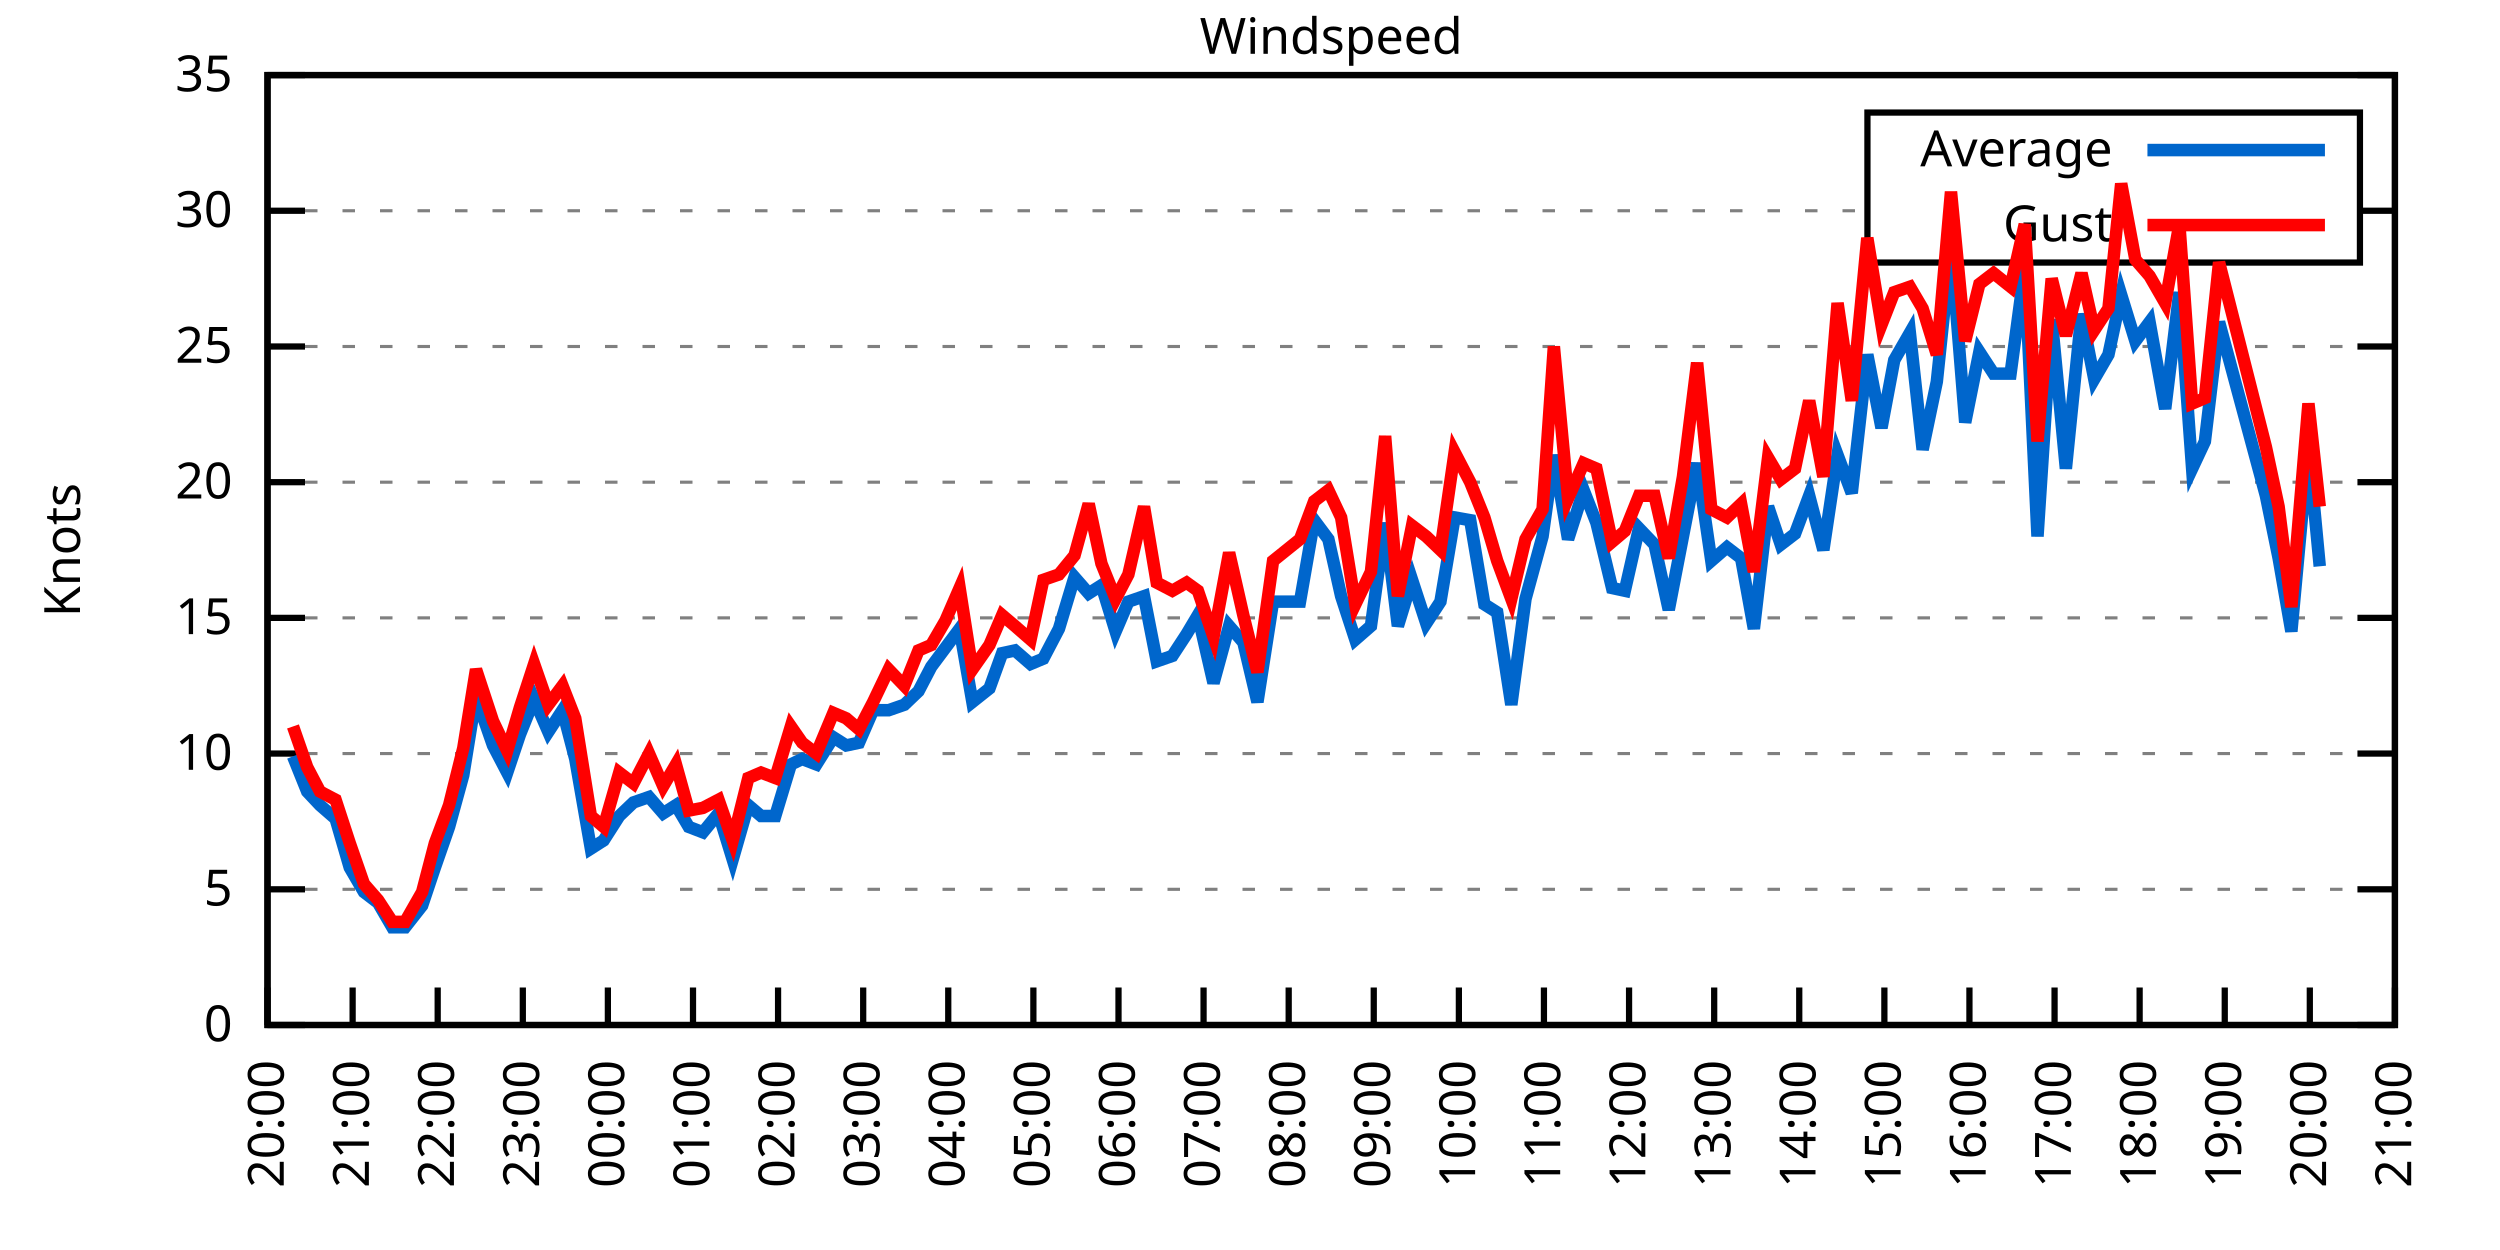
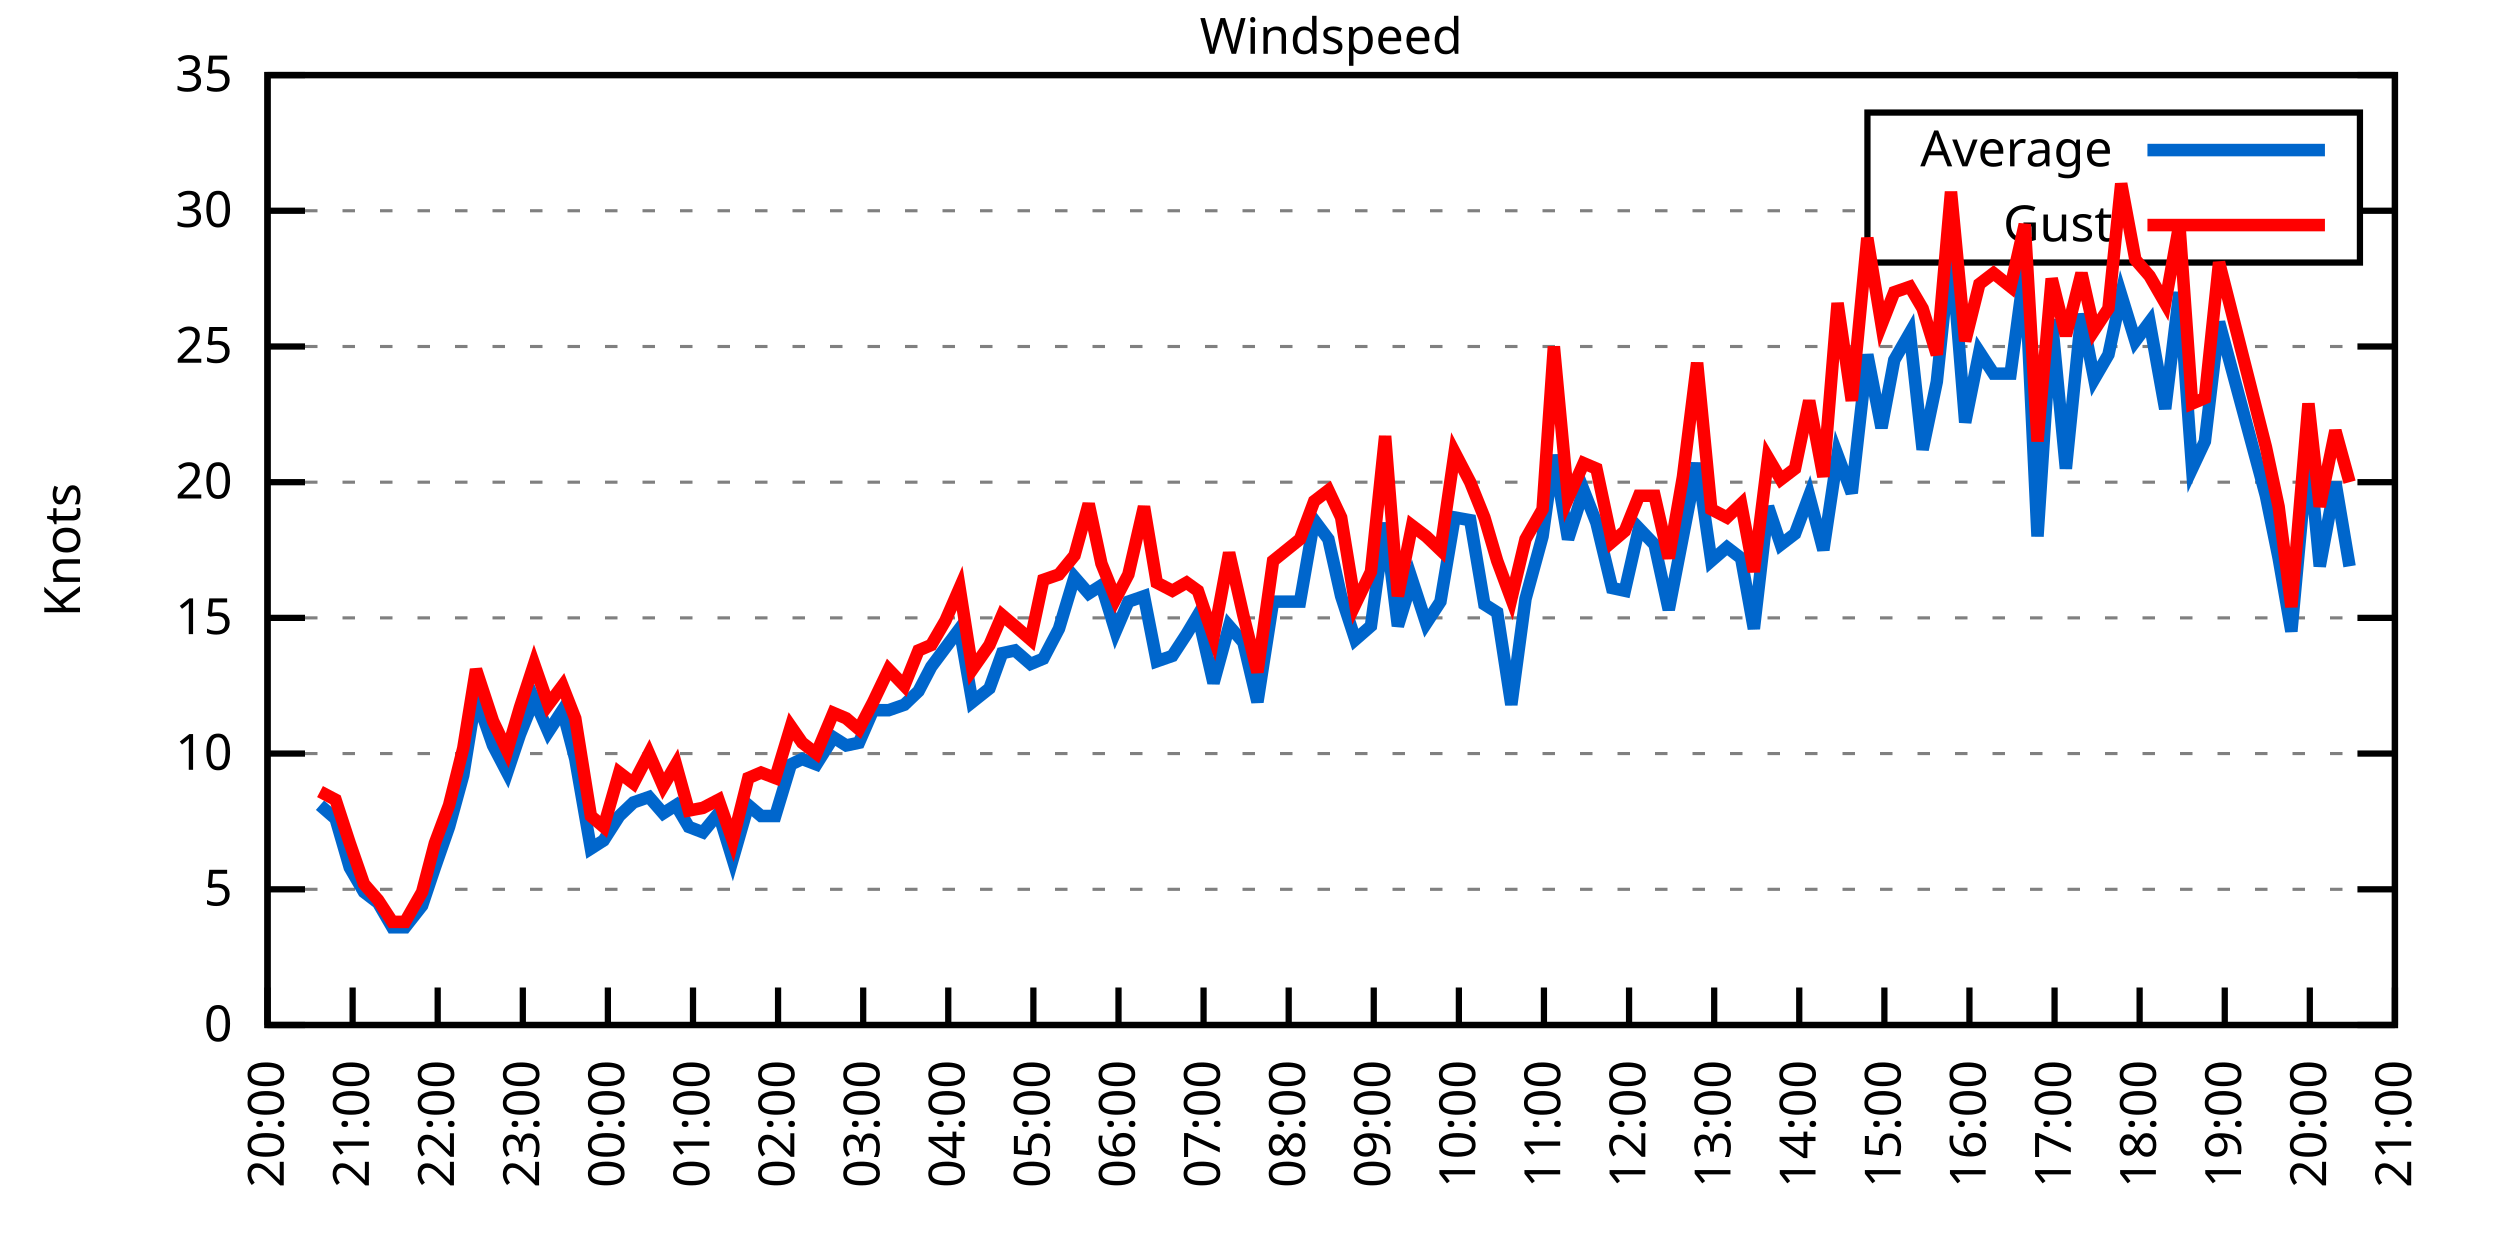
<svg xmlns="http://www.w3.org/2000/svg" xmlns:xlink="http://www.w3.org/1999/xlink" width="400" height="200" viewBox="0 0 400 200">
  <g id="gnuplot_canvas">
    <rect x="0" y="0" width="400" height="200" fill="none" />
    <defs>
      <circle id="gpDot" r="0.5" stroke-width="0.5" stroke="currentColor" />
      <path id="gpPt0" stroke-width="0.333" stroke="currentColor" d="M-1,0 h2 M0,-1 v2" />
      <path id="gpPt1" stroke-width="0.333" stroke="currentColor" d="M-1,-1 L1,1 M1,-1 L-1,1" />
      <path id="gpPt2" stroke-width="0.333" stroke="currentColor" d="M-1,0 L1,0 M0,-1 L0,1 M-1,-1 L1,1 M-1,1 L1,-1" />
      <rect id="gpPt3" stroke-width="0.333" stroke="currentColor" x="-1" y="-1" width="2" height="2" />
      <rect id="gpPt4" stroke-width="0.333" stroke="currentColor" fill="currentColor" x="-1" y="-1" width="2" height="2" />
      <circle id="gpPt5" stroke-width="0.333" stroke="currentColor" cx="0" cy="0" r="1" />
      <use xlink:href="#gpPt5" id="gpPt6" fill="currentColor" stroke="none" />
      <path id="gpPt7" stroke-width="0.333" stroke="currentColor" d="M0,-1.33 L-1.33,0.67 L1.33,0.67 z" />
      <use xlink:href="#gpPt7" id="gpPt8" fill="currentColor" stroke="none" />
      <use xlink:href="#gpPt7" id="gpPt9" stroke="currentColor" transform="rotate(180)" />
      <use xlink:href="#gpPt9" id="gpPt10" fill="currentColor" stroke="none" />
      <use xlink:href="#gpPt3" id="gpPt11" stroke="currentColor" transform="rotate(45)" />
      <use xlink:href="#gpPt11" id="gpPt12" fill="currentColor" stroke="none" />
      <path id="gpPt13" stroke-width="0.333" stroke="currentColor" d="M0,1.330 L1.265,0.411 L0.782,-1.067 L-0.782,-1.076 L-1.265,0.411 z" />
      <use xlink:href="#gpPt13" id="gpPt14" fill="currentColor" stroke="none" />
      <filter id="textbox" filterUnits="objectBoundingBox" x="0" y="0" height="1" width="1">
        <feFlood flood-color="white" flood-opacity="1" result="bgnd" />
        <feComposite in="SourceGraphic" in2="bgnd" operator="atop" />
      </filter>
      <filter id="greybox" filterUnits="objectBoundingBox" x="0" y="0" height="1" width="1">
        <feFlood flood-color="lightgrey" flood-opacity="1" result="grey" />
        <feComposite in="SourceGraphic" in2="grey" operator="atop" />
      </filter>
    </defs>
    <g fill="none" color="white" stroke="currentColor" stroke-width="1.00" stroke-linecap="butt" stroke-linejoin="miter">
</g>
    <g fill="none" color="black" stroke="currentColor" stroke-width="1.00" stroke-linecap="butt" stroke-linejoin="miter">
      <g stroke="none" shape-rendering="crispEdges">
        <polygon fill="rgb(255, 255, 255)" points="42.80,164.00 383.18,164.00 383.18,12.02 42.80,12.02 " />
      </g>
    </g>
    <g fill="none" color="black" stroke="currentColor" stroke-width="1.00" stroke-linecap="butt" stroke-linejoin="miter">
</g>
    <g fill="none" color="black" stroke="black" stroke-width="0.50" stroke-linecap="butt" stroke-linejoin="miter">
</g>
    <g fill="none" color="gray" stroke="currentColor" stroke-width="0.50" stroke-linecap="butt" stroke-linejoin="miter">
      <path stroke="gray" stroke-dasharray="2,4" class="gridline" d="M42.80,164.00 L383.19,164.00  " />
    </g>
    <g fill="none" color="gray" stroke="gray" stroke-width="1.00" stroke-linecap="butt" stroke-linejoin="miter">
</g>
    <g fill="none" color="black" stroke="currentColor" stroke-width="1.00" stroke-linecap="butt" stroke-linejoin="miter">
      <path stroke="black" d="M42.80,164.00 L48.80,164.00 M383.19,164.00 L377.19,164.00  " />
      <g transform="translate(37.20,166.60)" stroke="none" fill="black" font-family="Sans" font-size="8.00" text-anchor="end">
        <text>
          <tspan font-family="Sans"> 0</tspan>
        </text>
      </g>
    </g>
    <g fill="none" color="black" stroke="currentColor" stroke-width="1.00" stroke-linecap="butt" stroke-linejoin="miter">
</g>
    <g fill="none" color="black" stroke="black" stroke-width="0.50" stroke-linecap="butt" stroke-linejoin="miter">
</g>
    <g fill="none" color="gray" stroke="currentColor" stroke-width="0.50" stroke-linecap="butt" stroke-linejoin="miter">
      <path stroke="gray" stroke-dasharray="2,4" class="gridline" d="M42.80,142.29 L383.19,142.29  " />
    </g>
    <g fill="none" color="gray" stroke="gray" stroke-width="1.00" stroke-linecap="butt" stroke-linejoin="miter">
</g>
    <g fill="none" color="black" stroke="currentColor" stroke-width="1.00" stroke-linecap="butt" stroke-linejoin="miter">
      <path stroke="black" d="M42.80,142.29 L48.80,142.29 M383.19,142.29 L377.19,142.29  " />
      <g transform="translate(37.20,144.89)" stroke="none" fill="black" font-family="Sans" font-size="8.00" text-anchor="end">
        <text>
          <tspan font-family="Sans"> 5</tspan>
        </text>
      </g>
    </g>
    <g fill="none" color="black" stroke="currentColor" stroke-width="1.00" stroke-linecap="butt" stroke-linejoin="miter">
</g>
    <g fill="none" color="black" stroke="black" stroke-width="0.50" stroke-linecap="butt" stroke-linejoin="miter">
</g>
    <g fill="none" color="gray" stroke="currentColor" stroke-width="0.50" stroke-linecap="butt" stroke-linejoin="miter">
      <path stroke="gray" stroke-dasharray="2,4" class="gridline" d="M42.80,120.57 L383.19,120.57  " />
    </g>
    <g fill="none" color="gray" stroke="gray" stroke-width="1.00" stroke-linecap="butt" stroke-linejoin="miter">
</g>
    <g fill="none" color="black" stroke="currentColor" stroke-width="1.00" stroke-linecap="butt" stroke-linejoin="miter">
      <path stroke="black" d="M42.80,120.57 L48.80,120.57 M383.19,120.57 L377.19,120.57  " />
      <g transform="translate(37.20,123.17)" stroke="none" fill="black" font-family="Sans" font-size="8.00" text-anchor="end">
        <text>
          <tspan font-family="Sans"> 10</tspan>
        </text>
      </g>
    </g>
    <g fill="none" color="black" stroke="currentColor" stroke-width="1.00" stroke-linecap="butt" stroke-linejoin="miter">
</g>
    <g fill="none" color="black" stroke="black" stroke-width="0.50" stroke-linecap="butt" stroke-linejoin="miter">
</g>
    <g fill="none" color="gray" stroke="currentColor" stroke-width="0.50" stroke-linecap="butt" stroke-linejoin="miter">
      <path stroke="gray" stroke-dasharray="2,4" class="gridline" d="M42.80,98.86 L383.19,98.86  " />
    </g>
    <g fill="none" color="gray" stroke="gray" stroke-width="1.00" stroke-linecap="butt" stroke-linejoin="miter">
</g>
    <g fill="none" color="black" stroke="currentColor" stroke-width="1.00" stroke-linecap="butt" stroke-linejoin="miter">
      <path stroke="black" d="M42.80,98.86 L48.80,98.86 M383.19,98.86 L377.19,98.86  " />
      <g transform="translate(37.20,101.46)" stroke="none" fill="black" font-family="Sans" font-size="8.00" text-anchor="end">
        <text>
          <tspan font-family="Sans"> 15</tspan>
        </text>
      </g>
    </g>
    <g fill="none" color="black" stroke="currentColor" stroke-width="1.00" stroke-linecap="butt" stroke-linejoin="miter">
</g>
    <g fill="none" color="black" stroke="black" stroke-width="0.50" stroke-linecap="butt" stroke-linejoin="miter">
</g>
    <g fill="none" color="gray" stroke="currentColor" stroke-width="0.50" stroke-linecap="butt" stroke-linejoin="miter">
      <path stroke="gray" stroke-dasharray="2,4" class="gridline" d="M42.80,77.15 L383.19,77.15  " />
    </g>
    <g fill="none" color="gray" stroke="gray" stroke-width="1.00" stroke-linecap="butt" stroke-linejoin="miter">
</g>
    <g fill="none" color="black" stroke="currentColor" stroke-width="1.00" stroke-linecap="butt" stroke-linejoin="miter">
      <path stroke="black" d="M42.80,77.15 L48.80,77.15 M383.19,77.15 L377.19,77.15  " />
      <g transform="translate(37.20,79.75)" stroke="none" fill="black" font-family="Sans" font-size="8.00" text-anchor="end">
        <text>
          <tspan font-family="Sans"> 20</tspan>
        </text>
      </g>
    </g>
    <g fill="none" color="black" stroke="currentColor" stroke-width="1.00" stroke-linecap="butt" stroke-linejoin="miter">
</g>
    <g fill="none" color="black" stroke="black" stroke-width="0.50" stroke-linecap="butt" stroke-linejoin="miter">
</g>
    <g fill="none" color="gray" stroke="currentColor" stroke-width="0.50" stroke-linecap="butt" stroke-linejoin="miter">
      <path stroke="gray" stroke-dasharray="2,4" class="gridline" d="M42.80,55.44 L383.19,55.44  " />
    </g>
    <g fill="none" color="gray" stroke="gray" stroke-width="1.00" stroke-linecap="butt" stroke-linejoin="miter">
</g>
    <g fill="none" color="black" stroke="currentColor" stroke-width="1.00" stroke-linecap="butt" stroke-linejoin="miter">
      <path stroke="black" d="M42.80,55.44 L48.80,55.44 M383.19,55.44 L377.19,55.44  " />
      <g transform="translate(37.20,58.04)" stroke="none" fill="black" font-family="Sans" font-size="8.00" text-anchor="end">
        <text>
          <tspan font-family="Sans"> 25</tspan>
        </text>
      </g>
    </g>
    <g fill="none" color="black" stroke="currentColor" stroke-width="1.00" stroke-linecap="butt" stroke-linejoin="miter">
</g>
    <g fill="none" color="black" stroke="black" stroke-width="0.50" stroke-linecap="butt" stroke-linejoin="miter">
</g>
    <g fill="none" color="gray" stroke="currentColor" stroke-width="0.50" stroke-linecap="butt" stroke-linejoin="miter">
      <path stroke="gray" stroke-dasharray="2,4" class="gridline" d="M42.80,33.72 L298.79,33.72 M377.59,33.72 L383.19,33.72  " />
    </g>
    <g fill="none" color="gray" stroke="gray" stroke-width="1.00" stroke-linecap="butt" stroke-linejoin="miter">
</g>
    <g fill="none" color="black" stroke="currentColor" stroke-width="1.00" stroke-linecap="butt" stroke-linejoin="miter">
      <path stroke="black" d="M42.80,33.72 L48.80,33.72 M383.19,33.72 L377.19,33.72  " />
      <g transform="translate(37.20,36.32)" stroke="none" fill="black" font-family="Sans" font-size="8.00" text-anchor="end">
        <text>
          <tspan font-family="Sans"> 30</tspan>
        </text>
      </g>
    </g>
    <g fill="none" color="black" stroke="currentColor" stroke-width="1.00" stroke-linecap="butt" stroke-linejoin="miter">
</g>
    <g fill="none" color="black" stroke="black" stroke-width="0.50" stroke-linecap="butt" stroke-linejoin="miter">
</g>
    <g fill="none" color="gray" stroke="currentColor" stroke-width="0.50" stroke-linecap="butt" stroke-linejoin="miter">
      <path stroke="gray" stroke-dasharray="2,4" class="gridline" d="M42.80,12.01 L383.19,12.01  " />
    </g>
    <g fill="none" color="gray" stroke="gray" stroke-width="1.00" stroke-linecap="butt" stroke-linejoin="miter">
</g>
    <g fill="none" color="black" stroke="currentColor" stroke-width="1.00" stroke-linecap="butt" stroke-linejoin="miter">
      <path stroke="black" d="M42.80,12.01 L48.80,12.01 M383.19,12.01 L377.19,12.01  " />
      <g transform="translate(37.20,14.61)" stroke="none" fill="black" font-family="Sans" font-size="8.00" text-anchor="end">
        <text>
          <tspan font-family="Sans"> 35</tspan>
        </text>
      </g>
    </g>
    <g fill="none" color="black" stroke="currentColor" stroke-width="1.00" stroke-linecap="butt" stroke-linejoin="miter">
      <path stroke="black" d="M42.80,164.00 L42.80,158.00  " />
      <g transform="translate(45.40,169.60) rotate(270.00)" stroke="none" fill="black" font-family="Sans" font-size="8.00" text-anchor="end">
        <text>
          <tspan font-family="Sans">20:00</tspan>
        </text>
      </g>
    </g>
    <g fill="none" color="black" stroke="currentColor" stroke-width="1.00" stroke-linecap="butt" stroke-linejoin="miter">
      <path stroke="black" d="M56.42,164.00 L56.42,158.00  " />
      <g transform="translate(59.02,169.60) rotate(270.00)" stroke="none" fill="black" font-family="Sans" font-size="8.00" text-anchor="end">
        <text>
          <tspan font-family="Sans">21:00</tspan>
        </text>
      </g>
    </g>
    <g fill="none" color="black" stroke="currentColor" stroke-width="1.00" stroke-linecap="butt" stroke-linejoin="miter">
      <path stroke="black" d="M70.03,164.00 L70.03,158.00  " />
      <g transform="translate(72.63,169.60) rotate(270.00)" stroke="none" fill="black" font-family="Sans" font-size="8.00" text-anchor="end">
        <text>
          <tspan font-family="Sans">22:00</tspan>
        </text>
      </g>
    </g>
    <g fill="none" color="black" stroke="currentColor" stroke-width="1.00" stroke-linecap="butt" stroke-linejoin="miter">
      <path stroke="black" d="M83.65,164.00 L83.65,158.00  " />
      <g transform="translate(86.25,169.60) rotate(270.00)" stroke="none" fill="black" font-family="Sans" font-size="8.00" text-anchor="end">
        <text>
          <tspan font-family="Sans">23:00</tspan>
        </text>
      </g>
    </g>
    <g fill="none" color="black" stroke="currentColor" stroke-width="1.00" stroke-linecap="butt" stroke-linejoin="miter">
      <path stroke="black" d="M97.26,164.00 L97.26,158.00  " />
      <g transform="translate(99.86,169.60) rotate(270.00)" stroke="none" fill="black" font-family="Sans" font-size="8.00" text-anchor="end">
        <text>
          <tspan font-family="Sans">00:00</tspan>
        </text>
      </g>
    </g>
    <g fill="none" color="black" stroke="currentColor" stroke-width="1.00" stroke-linecap="butt" stroke-linejoin="miter">
      <path stroke="black" d="M110.88,164.00 L110.88,158.00  " />
      <g transform="translate(113.48,169.60) rotate(270.00)" stroke="none" fill="black" font-family="Sans" font-size="8.00" text-anchor="end">
        <text>
          <tspan font-family="Sans">01:00</tspan>
        </text>
      </g>
    </g>
    <g fill="none" color="black" stroke="currentColor" stroke-width="1.00" stroke-linecap="butt" stroke-linejoin="miter">
      <path stroke="black" d="M124.49,164.00 L124.49,158.00  " />
      <g transform="translate(127.09,169.60) rotate(270.00)" stroke="none" fill="black" font-family="Sans" font-size="8.00" text-anchor="end">
        <text>
          <tspan font-family="Sans">02:00</tspan>
        </text>
      </g>
    </g>
    <g fill="none" color="black" stroke="currentColor" stroke-width="1.00" stroke-linecap="butt" stroke-linejoin="miter">
      <path stroke="black" d="M138.11,164.00 L138.11,158.00  " />
      <g transform="translate(140.71,169.60) rotate(270.00)" stroke="none" fill="black" font-family="Sans" font-size="8.00" text-anchor="end">
        <text>
          <tspan font-family="Sans">03:00</tspan>
        </text>
      </g>
    </g>
    <g fill="none" color="black" stroke="currentColor" stroke-width="1.00" stroke-linecap="butt" stroke-linejoin="miter">
      <path stroke="black" d="M151.72,164.00 L151.72,158.00  " />
      <g transform="translate(154.32,169.60) rotate(270.00)" stroke="none" fill="black" font-family="Sans" font-size="8.00" text-anchor="end">
        <text>
          <tspan font-family="Sans">04:00</tspan>
        </text>
      </g>
    </g>
    <g fill="none" color="black" stroke="currentColor" stroke-width="1.00" stroke-linecap="butt" stroke-linejoin="miter">
      <path stroke="black" d="M165.34,164.00 L165.34,158.00  " />
      <g transform="translate(167.94,169.60) rotate(270.00)" stroke="none" fill="black" font-family="Sans" font-size="8.00" text-anchor="end">
        <text>
          <tspan font-family="Sans">05:00</tspan>
        </text>
      </g>
    </g>
    <g fill="none" color="black" stroke="currentColor" stroke-width="1.00" stroke-linecap="butt" stroke-linejoin="miter">
      <path stroke="black" d="M178.96,164.00 L178.96,158.00  " />
      <g transform="translate(181.56,169.60) rotate(270.00)" stroke="none" fill="black" font-family="Sans" font-size="8.00" text-anchor="end">
        <text>
          <tspan font-family="Sans">06:00</tspan>
        </text>
      </g>
    </g>
    <g fill="none" color="black" stroke="currentColor" stroke-width="1.00" stroke-linecap="butt" stroke-linejoin="miter">
      <path stroke="black" d="M192.57,164.00 L192.57,158.00  " />
      <g transform="translate(195.17,169.60) rotate(270.00)" stroke="none" fill="black" font-family="Sans" font-size="8.00" text-anchor="end">
        <text>
          <tspan font-family="Sans">07:00</tspan>
        </text>
      </g>
    </g>
    <g fill="none" color="black" stroke="currentColor" stroke-width="1.00" stroke-linecap="butt" stroke-linejoin="miter">
      <path stroke="black" d="M206.19,164.00 L206.19,158.00  " />
      <g transform="translate(208.79,169.60) rotate(270.00)" stroke="none" fill="black" font-family="Sans" font-size="8.00" text-anchor="end">
        <text>
          <tspan font-family="Sans">08:00</tspan>
        </text>
      </g>
    </g>
    <g fill="none" color="black" stroke="currentColor" stroke-width="1.00" stroke-linecap="butt" stroke-linejoin="miter">
      <path stroke="black" d="M219.80,164.00 L219.80,158.00  " />
      <g transform="translate(222.40,169.60) rotate(270.00)" stroke="none" fill="black" font-family="Sans" font-size="8.00" text-anchor="end">
        <text>
          <tspan font-family="Sans">09:00</tspan>
        </text>
      </g>
    </g>
    <g fill="none" color="black" stroke="currentColor" stroke-width="1.00" stroke-linecap="butt" stroke-linejoin="miter">
      <path stroke="black" d="M233.42,164.00 L233.42,158.00  " />
      <g transform="translate(236.02,169.60) rotate(270.00)" stroke="none" fill="black" font-family="Sans" font-size="8.00" text-anchor="end">
        <text>
          <tspan font-family="Sans">10:00</tspan>
        </text>
      </g>
    </g>
    <g fill="none" color="black" stroke="currentColor" stroke-width="1.00" stroke-linecap="butt" stroke-linejoin="miter">
      <path stroke="black" d="M247.03,164.00 L247.03,158.00  " />
      <g transform="translate(249.63,169.60) rotate(270.00)" stroke="none" fill="black" font-family="Sans" font-size="8.00" text-anchor="end">
        <text>
          <tspan font-family="Sans">11:00</tspan>
        </text>
      </g>
    </g>
    <g fill="none" color="black" stroke="currentColor" stroke-width="1.00" stroke-linecap="butt" stroke-linejoin="miter">
      <path stroke="black" d="M260.65,164.00 L260.65,158.00  " />
      <g transform="translate(263.25,169.60) rotate(270.00)" stroke="none" fill="black" font-family="Sans" font-size="8.00" text-anchor="end">
        <text>
          <tspan font-family="Sans">12:00</tspan>
        </text>
      </g>
    </g>
    <g fill="none" color="black" stroke="currentColor" stroke-width="1.00" stroke-linecap="butt" stroke-linejoin="miter">
      <path stroke="black" d="M274.27,164.00 L274.27,158.00  " />
      <g transform="translate(276.87,169.60) rotate(270.00)" stroke="none" fill="black" font-family="Sans" font-size="8.00" text-anchor="end">
        <text>
          <tspan font-family="Sans">13:00</tspan>
        </text>
      </g>
    </g>
    <g fill="none" color="black" stroke="currentColor" stroke-width="1.00" stroke-linecap="butt" stroke-linejoin="miter">
      <path stroke="black" d="M287.88,164.00 L287.88,158.00  " />
      <g transform="translate(290.48,169.60) rotate(270.00)" stroke="none" fill="black" font-family="Sans" font-size="8.00" text-anchor="end">
        <text>
          <tspan font-family="Sans">14:00</tspan>
        </text>
      </g>
    </g>
    <g fill="none" color="black" stroke="currentColor" stroke-width="1.00" stroke-linecap="butt" stroke-linejoin="miter">
      <path stroke="black" d="M301.50,164.00 L301.50,158.00  " />
      <g transform="translate(304.10,169.60) rotate(270.00)" stroke="none" fill="black" font-family="Sans" font-size="8.00" text-anchor="end">
        <text>
          <tspan font-family="Sans">15:00</tspan>
        </text>
      </g>
    </g>
    <g fill="none" color="black" stroke="currentColor" stroke-width="1.00" stroke-linecap="butt" stroke-linejoin="miter">
      <path stroke="black" d="M315.11,164.00 L315.11,158.00  " />
      <g transform="translate(317.71,169.60) rotate(270.00)" stroke="none" fill="black" font-family="Sans" font-size="8.00" text-anchor="end">
        <text>
          <tspan font-family="Sans">16:00</tspan>
        </text>
      </g>
    </g>
    <g fill="none" color="black" stroke="currentColor" stroke-width="1.00" stroke-linecap="butt" stroke-linejoin="miter">
      <path stroke="black" d="M328.73,164.00 L328.73,158.00  " />
      <g transform="translate(331.33,169.60) rotate(270.00)" stroke="none" fill="black" font-family="Sans" font-size="8.00" text-anchor="end">
        <text>
          <tspan font-family="Sans">17:00</tspan>
        </text>
      </g>
    </g>
    <g fill="none" color="black" stroke="currentColor" stroke-width="1.00" stroke-linecap="butt" stroke-linejoin="miter">
      <path stroke="black" d="M342.34,164.00 L342.34,158.00  " />
      <g transform="translate(344.94,169.60) rotate(270.00)" stroke="none" fill="black" font-family="Sans" font-size="8.00" text-anchor="end">
        <text>
          <tspan font-family="Sans">18:00</tspan>
        </text>
      </g>
    </g>
    <g fill="none" color="black" stroke="currentColor" stroke-width="1.00" stroke-linecap="butt" stroke-linejoin="miter">
      <path stroke="black" d="M355.96,164.00 L355.96,158.00  " />
      <g transform="translate(358.56,169.60) rotate(270.00)" stroke="none" fill="black" font-family="Sans" font-size="8.00" text-anchor="end">
        <text>
          <tspan font-family="Sans">19:00</tspan>
        </text>
      </g>
    </g>
    <g fill="none" color="black" stroke="currentColor" stroke-width="1.00" stroke-linecap="butt" stroke-linejoin="miter">
      <path stroke="black" d="M369.57,164.00 L369.57,158.00  " />
      <g transform="translate(372.17,169.60) rotate(270.00)" stroke="none" fill="black" font-family="Sans" font-size="8.00" text-anchor="end">
        <text>
          <tspan font-family="Sans">20:00</tspan>
        </text>
      </g>
    </g>
    <g fill="none" color="black" stroke="currentColor" stroke-width="1.00" stroke-linecap="butt" stroke-linejoin="miter">
      <path stroke="black" d="M383.19,164.00 L383.19,158.00  " />
      <g transform="translate(385.79,169.60) rotate(270.00)" stroke="none" fill="black" font-family="Sans" font-size="8.00" text-anchor="end">
        <text>
          <tspan font-family="Sans">21:00</tspan>
        </text>
      </g>
    </g>
    <g fill="none" color="black" stroke="currentColor" stroke-width="1.00" stroke-linecap="butt" stroke-linejoin="miter">
</g>
    <g fill="none" color="black" stroke="currentColor" stroke-width="1.00" stroke-linecap="butt" stroke-linejoin="miter">
      <path stroke="black" d="M42.80,12.01 L42.80,164.00 L383.19,164.00 L383.19,12.01 L42.80,12.01 Z  " />
    </g>
    <g fill="none" color="black" stroke="currentColor" stroke-width="1.00" stroke-linecap="butt" stroke-linejoin="miter">
</g>
    <g fill="none" color="black" stroke="currentColor" stroke-width="1.00" stroke-linecap="butt" stroke-linejoin="miter">
      <path stroke="black" d="M298.79,42.01 L298.79,18.01 L377.59,18.01 L377.59,42.01 L298.79,42.01 Z  " />
    </g>
    <g id="Windspeed_plot_1">
      <g fill="none" color="white" stroke="black" stroke-width="2.00" stroke-linecap="butt" stroke-linejoin="miter">
</g>
      <g fill="none" color="black" stroke="currentColor" stroke-width="2.00" stroke-linecap="butt" stroke-linejoin="miter">
        <g transform="translate(337.99,26.61)" stroke="none" fill="black" font-family="Sans" font-size="8.00" text-anchor="end">
          <text>
            <tspan font-family="Sans">Average</tspan>
          </text>
        </g>
      </g>
      <g fill="none" color="black" stroke="currentColor" stroke-width="2.00" stroke-linecap="butt" stroke-linejoin="miter">
-         <path stroke="rgb(  0, 102, 204)" d="M343.59,24.01 L371.99,24.01 M46.88,121.01 L49.15,126.65 L51.20,128.83 L53.69,131.00 L55.96,138.81 L58.23,142.72   L60.50,144.46 L62.77,148.37 L64.81,148.37 L67.54,144.89 L69.58,138.81 L71.85,132.30 L74.12,124.05 L76.16,111.45   L78.88,119.27 L81.15,123.61 L83.19,117.53 L85.46,111.89 L87.73,117.10 L90.00,113.63 L92.04,121.44 L94.54,135.77   L96.58,134.47 L99.08,130.56 L101.35,128.39 L103.84,127.52 L106.11,130.13 L108.15,128.83 L110.20,132.30 L112.47,133.17   L114.96,130.13 L117.23,137.51 L119.73,128.83 L121.77,130.56 L124.04,130.56 L126.54,122.31 L128.35,121.44 L130.62,122.31   L133.34,117.97 L135.39,119.27 L137.43,118.84 L139.70,113.63 L142.19,113.63 L144.69,112.76 L146.96,110.59 L149.00,106.68   L151.27,103.64 L153.54,100.60 L155.58,112.32 L158.31,110.15 L160.35,104.51 L162.39,104.07 L164.89,106.24 L166.93,105.38   L169.43,100.60 L171.92,92.35 L174.19,94.95 L176.23,93.65 L178.50,101.03 L180.54,96.26 L183.04,95.39 L185.08,105.81   L187.58,104.94 L189.85,101.47 L191.66,98.43 L194.16,109.28 L196.66,100.16 L198.93,102.77 L201.19,112.32 L203.69,96.26   L208.00,96.26 L210.27,83.23 L212.54,86.27 L214.58,95.39 L216.85,102.34 L219.35,100.16 L221.62,83.66 L223.66,100.16   L225.93,92.78 L228.20,99.73 L230.47,96.26 L232.74,82.79 L235.23,83.23 L237.50,96.69 L239.55,97.99 L241.81,112.76   L244.08,95.82 L246.81,85.83 L248.62,72.81 L250.89,86.27 L253.39,78.45 L255.43,83.66 L257.93,94.08 L259.97,94.52   L262.24,84.53 L264.73,87.14 L267.00,97.56 L269.27,85.83 L271.54,74.11 L273.81,89.74 L276.31,87.57 L278.58,89.31   L280.62,100.60 L282.89,81.06 L284.93,87.14 L287.20,85.40 L289.47,79.32 L291.74,88.00 L294.01,72.81 L296.28,78.89   L298.77,56.74 L301.04,68.46 L303.08,57.61 L305.58,53.26 L307.62,71.94 L309.89,61.08 L312.16,39.37 L314.43,67.59   L316.70,56.30 L318.97,59.78 L321.69,59.78 L323.96,42.84 L326.00,85.83 L328.27,51.09 L330.54,74.98 L333.04,50.22   L335.08,60.65 L337.35,56.74 L339.39,47.18 L341.66,54.57 L343.93,51.53 L346.43,65.42 L348.70,46.75 L350.74,74.98   L352.78,70.63 L355.05,51.53 L362.54,79.32 L364.58,89.31 L366.62,101.03 L369.35,71.50 L371.16,90.61  " />
+         <path stroke="rgb(  0, 102, 204)" d="M343.59,24.01 L371.99,24.01 M51.20,128.83 L53.69,131.00 L55.96,138.81 L58.23,142.72 L60.50,144.46 L62.77,148.37   L64.81,148.37 L67.54,144.89 L69.58,138.81 L71.85,132.30 L74.12,124.05 L76.16,111.45 L78.88,119.27 L81.15,123.61   L83.19,117.53 L85.46,111.89 L87.73,117.10 L90.00,113.63 L92.04,121.44 L94.54,135.77 L96.58,134.47 L99.08,130.56   L101.35,128.39 L103.84,127.52 L106.11,130.13 L108.15,128.83 L110.20,132.30 L112.47,133.17 L114.96,130.13 L117.23,137.51   L119.73,128.83 L121.77,130.56 L124.04,130.56 L126.54,122.31 L128.35,121.44 L130.62,122.31 L133.34,117.97 L135.39,119.27   L137.43,118.84 L139.70,113.63 L142.19,113.63 L144.69,112.76 L146.96,110.59 L149.00,106.68 L151.27,103.64 L153.54,100.60   L155.58,112.32 L158.31,110.15 L160.35,104.51 L162.39,104.07 L164.89,106.24 L166.93,105.38 L169.43,100.60 L171.92,92.35   L174.19,94.95 L176.23,93.65 L178.50,101.03 L180.54,96.26 L183.04,95.39 L185.08,105.81 L187.58,104.94 L189.85,101.47   L191.66,98.43 L194.16,109.28 L196.66,100.16 L198.93,102.77 L201.19,112.32 L203.69,96.26 L208.00,96.26 L210.27,83.23   L212.54,86.27 L214.58,95.39 L216.85,102.34 L219.35,100.16 L221.62,83.66 L223.66,100.16 L225.93,92.78 L228.20,99.73   L230.47,96.26 L232.74,82.79 L235.23,83.23 L237.50,96.69 L239.55,97.99 L241.81,112.76 L244.08,95.82 L246.81,85.83   L248.62,72.81 L250.89,86.27 L253.39,78.45 L255.43,83.66 L257.93,94.08 L259.97,94.52 L262.24,84.53 L264.73,87.14   L267.00,97.56 L269.27,85.83 L271.54,74.11 L273.81,89.74 L276.31,87.57 L278.58,89.31 L280.62,100.60 L282.89,81.06   L284.93,87.14 L287.20,85.40 L289.47,79.32 L291.74,88.00 L294.01,72.81 L296.28,78.89 L298.77,56.74 L301.04,68.46   L303.08,57.61 L305.58,53.26 L307.62,71.94 L309.89,61.08 L312.16,39.37 L314.43,67.59 L316.70,56.30 L318.97,59.78   L321.69,59.78 L323.96,42.84 L326.00,85.83 L328.27,51.09 L330.54,74.98 L333.04,50.22 L335.08,60.65 L337.35,56.74   L339.39,47.18 L341.66,54.57 L343.93,51.53 L346.43,65.42 L348.70,46.75 L350.74,74.98 L352.78,70.63 L355.05,51.53   L362.54,79.32 L364.58,89.31 L366.62,101.03 L369.35,71.50 L371.16,90.61 L373.66,77.15 L375.93,90.61  " />
      </g>
    </g>
    <g id="Windspeed_plot_2">
      <g fill="none" color="black" stroke="currentColor" stroke-width="2.00" stroke-linecap="butt" stroke-linejoin="miter">
        <g transform="translate(337.99,38.61)" stroke="none" fill="black" font-family="Sans" font-size="8.00" text-anchor="end">
          <text>
            <tspan font-family="Sans">Gust</tspan>
          </text>
        </g>
      </g>
      <g fill="none" color="black" stroke="currentColor" stroke-width="2.00" stroke-linecap="butt" stroke-linejoin="miter">
-         <path stroke="rgb(255,   0,   0)" d="M343.59,36.01 L371.99,36.01 M46.88,116.23 L49.15,122.75 L51.20,126.65 L53.69,127.96 L55.96,134.90 L58.23,141.42   L60.50,144.02 L62.77,147.50 L64.81,147.50 L67.54,142.72 L69.58,134.90 L71.85,128.83 L74.12,119.71 L76.16,107.11   L78.88,115.36 L81.15,120.14 L83.19,113.19 L85.46,106.24 L87.73,112.76 L90.00,109.72 L92.04,114.93 L94.54,130.56   L96.58,132.30 L99.08,123.61 L101.35,125.35 L103.84,120.57 L106.11,125.79 L108.15,122.31 L110.20,129.69 L112.47,129.26   L114.96,127.96 L117.23,134.47 L119.73,124.48 L121.77,123.61 L124.04,124.48 L126.54,116.23 L128.35,118.84 L130.62,120.57   L133.34,114.06 L135.39,114.93 L137.43,116.67 L139.70,112.32 L142.19,107.11 L144.69,109.72 L146.96,104.07 L149.00,103.20   L151.27,99.30 L153.54,94.08 L155.58,107.11 L158.31,103.20 L160.35,98.43 L162.39,100.16 L164.89,102.34 L166.93,92.78   L169.43,91.91 L171.92,88.87 L174.19,80.62 L176.23,90.18 L178.50,95.82 L180.54,91.91 L183.04,81.06 L185.08,93.22   L187.58,94.52 L189.85,93.22 L191.66,94.52 L194.16,101.90 L196.66,88.44 L198.93,98.43 L201.19,107.55 L203.69,89.74   L208.00,86.27 L210.27,80.19 L212.54,78.45 L214.58,82.79 L216.85,96.69 L219.35,91.48 L221.62,69.77 L223.66,95.39   L225.93,84.10 L228.20,85.83 L230.47,88.00 L232.74,72.37 L235.23,77.15 L237.50,82.79 L239.55,89.74 L241.81,95.82   L244.08,86.27 L246.81,81.49 L248.62,55.44 L250.89,79.75 L253.39,74.11 L255.43,74.98 L257.93,86.70 L259.97,84.97   L262.24,79.32 L264.73,79.32 L267.00,89.31 L269.27,76.28 L271.54,58.04 L273.81,81.49 L276.31,82.79 L278.58,80.62   L280.62,91.48 L282.89,73.24 L284.93,76.71 L287.20,74.98 L289.47,64.12 L291.74,76.28 L294.01,48.49 L296.28,64.12   L298.77,38.07 L301.04,51.96 L303.08,46.75 L305.58,45.88 L307.62,49.36 L309.89,56.74 L312.16,30.68 L314.43,54.57   L316.70,45.45 L318.97,43.71 L321.69,45.88 L323.96,35.89 L326.00,70.63 L328.27,44.58 L330.54,53.70 L333.04,43.71   L335.08,52.83 L337.35,49.36 L339.39,29.38 L341.66,41.54 L343.93,44.15 L346.43,48.49 L348.70,35.89 L350.74,64.56   L352.78,63.69 L355.05,41.97 L362.54,71.50 L364.58,81.06 L366.62,97.12 L369.35,64.56 L371.16,81.06  " />
+         <path stroke="rgb(255,   0,   0)" d="M343.59,36.01 L371.99,36.01 M51.20,126.65 L53.69,127.96 L55.96,134.90 L58.23,141.42 L60.50,144.02 L62.77,147.50   L64.81,147.50 L67.54,142.72 L69.58,134.90 L71.85,128.83 L74.12,119.71 L76.16,107.11 L78.88,115.36 L81.15,120.14   L83.19,113.19 L85.46,106.24 L87.73,112.76 L90.00,109.72 L92.04,114.93 L94.54,130.56 L96.58,132.30 L99.08,123.61   L101.35,125.35 L103.84,120.57 L106.11,125.79 L108.15,122.31 L110.20,129.69 L112.47,129.26 L114.96,127.96 L117.23,134.47   L119.73,124.48 L121.77,123.61 L124.04,124.48 L126.54,116.23 L128.35,118.84 L130.62,120.57 L133.34,114.06 L135.39,114.93   L137.43,116.67 L139.70,112.32 L142.19,107.11 L144.69,109.72 L146.96,104.07 L149.00,103.20 L151.27,99.30 L153.54,94.08   L155.58,107.11 L158.31,103.20 L160.35,98.43 L162.39,100.16 L164.89,102.34 L166.93,92.78 L169.43,91.91 L171.92,88.87   L174.19,80.62 L176.23,90.18 L178.50,95.82 L180.54,91.91 L183.04,81.06 L185.08,93.22 L187.58,94.52 L189.85,93.22   L191.66,94.52 L194.16,101.90 L196.66,88.44 L198.93,98.43 L201.19,107.55 L203.69,89.74 L208.00,86.27 L210.27,80.19   L212.54,78.45 L214.58,82.79 L216.85,96.69 L219.35,91.48 L221.62,69.77 L223.66,95.39 L225.93,84.10 L228.20,85.83   L230.47,88.00 L232.74,72.37 L235.23,77.15 L237.50,82.79 L239.55,89.74 L241.81,95.82 L244.08,86.27 L246.81,81.49   L248.62,55.44 L250.89,79.75 L253.39,74.11 L255.43,74.98 L257.93,86.70 L259.97,84.97 L262.24,79.32 L264.73,79.32   L267.00,89.31 L269.27,76.28 L271.54,58.04 L273.81,81.49 L276.31,82.79 L278.58,80.62 L280.62,91.48 L282.89,73.24   L284.93,76.71 L287.20,74.98 L289.47,64.12 L291.74,76.28 L294.01,48.49 L296.28,64.12 L298.77,38.07 L301.04,51.96   L303.08,46.75 L305.58,45.88 L307.62,49.36 L309.89,56.74 L312.16,30.68 L314.43,54.57 L316.70,45.45 L318.97,43.71   L321.69,45.88 L323.96,35.89 L326.00,70.63 L328.27,44.58 L330.54,53.70 L333.04,43.71 L335.08,52.83 L337.35,49.36   L339.39,29.38 L341.66,41.54 L343.93,44.15 L346.43,48.49 L348.70,35.89 L350.74,64.56 L352.78,63.69 L355.05,41.97   L362.54,71.50 L364.58,81.06 L366.62,97.12 L369.35,64.56 L371.16,81.06 L373.66,68.90 L375.93,77.15  " />
      </g>
    </g>
    <g fill="none" color="black" stroke="currentColor" stroke-width="2.00" stroke-linecap="butt" stroke-linejoin="miter">
</g>
    <g fill="none" color="black" stroke="black" stroke-width="1.00" stroke-linecap="butt" stroke-linejoin="miter">
</g>
    <g fill="none" color="black" stroke="currentColor" stroke-width="1.00" stroke-linecap="butt" stroke-linejoin="miter">
      <path stroke="black" d="M42.80,12.01 L42.80,164.00 L383.19,164.00 L383.19,12.01 L42.80,12.01 Z  " />
      <g transform="translate(12.80,88.01) rotate(270.00)" stroke="none" fill="black" font-family="Sans" font-size="8.00" text-anchor="middle">
        <text>
          <tspan font-family="Sans">Knots</tspan>
        </text>
      </g>
    </g>
    <g fill="none" color="black" stroke="currentColor" stroke-width="1.00" stroke-linecap="butt" stroke-linejoin="miter">
</g>
    <g fill="none" color="black" stroke="currentColor" stroke-width="1.00" stroke-linecap="butt" stroke-linejoin="miter">
      <g transform="translate(212.99,8.61)" stroke="none" fill="black" font-family="Sans" font-size="8.00" text-anchor="middle">
        <text>
          <tspan font-family="Sans">Windspeed</tspan>
        </text>
      </g>
    </g>
    <g fill="none" color="black" stroke="currentColor" stroke-width="1.00" stroke-linecap="butt" stroke-linejoin="miter">
</g>
  </g>
</svg>
